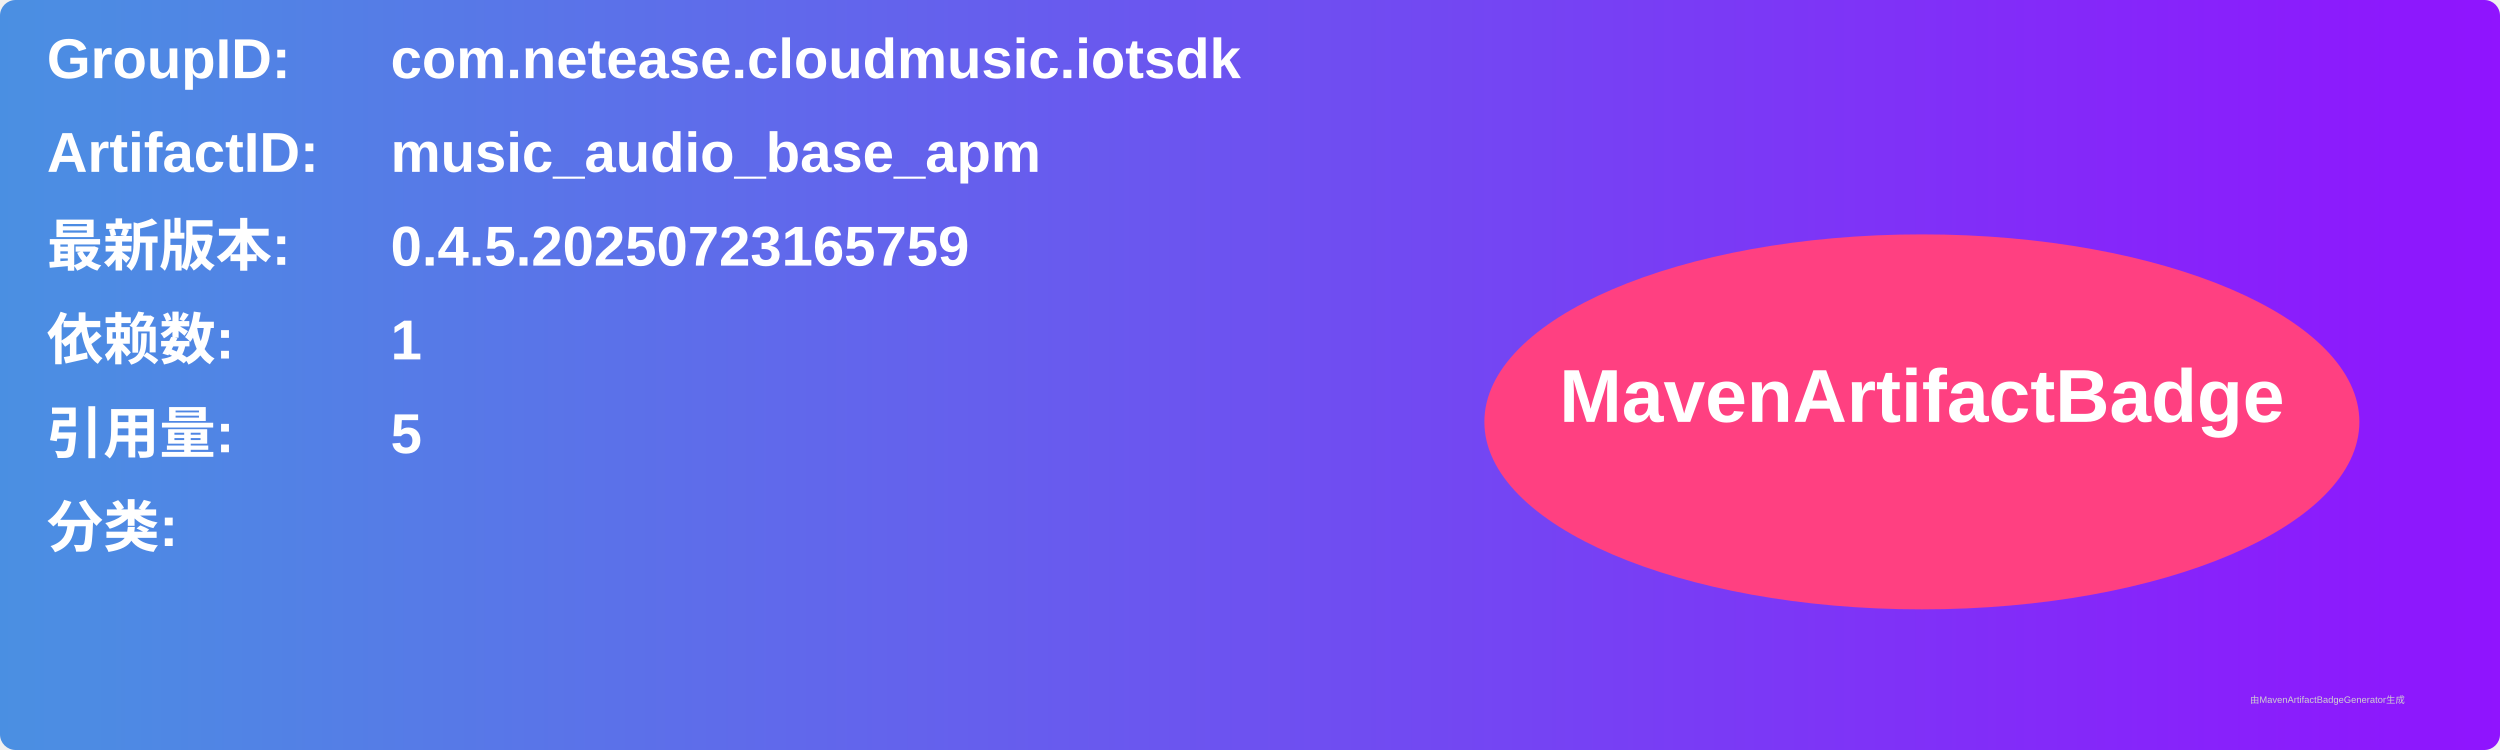
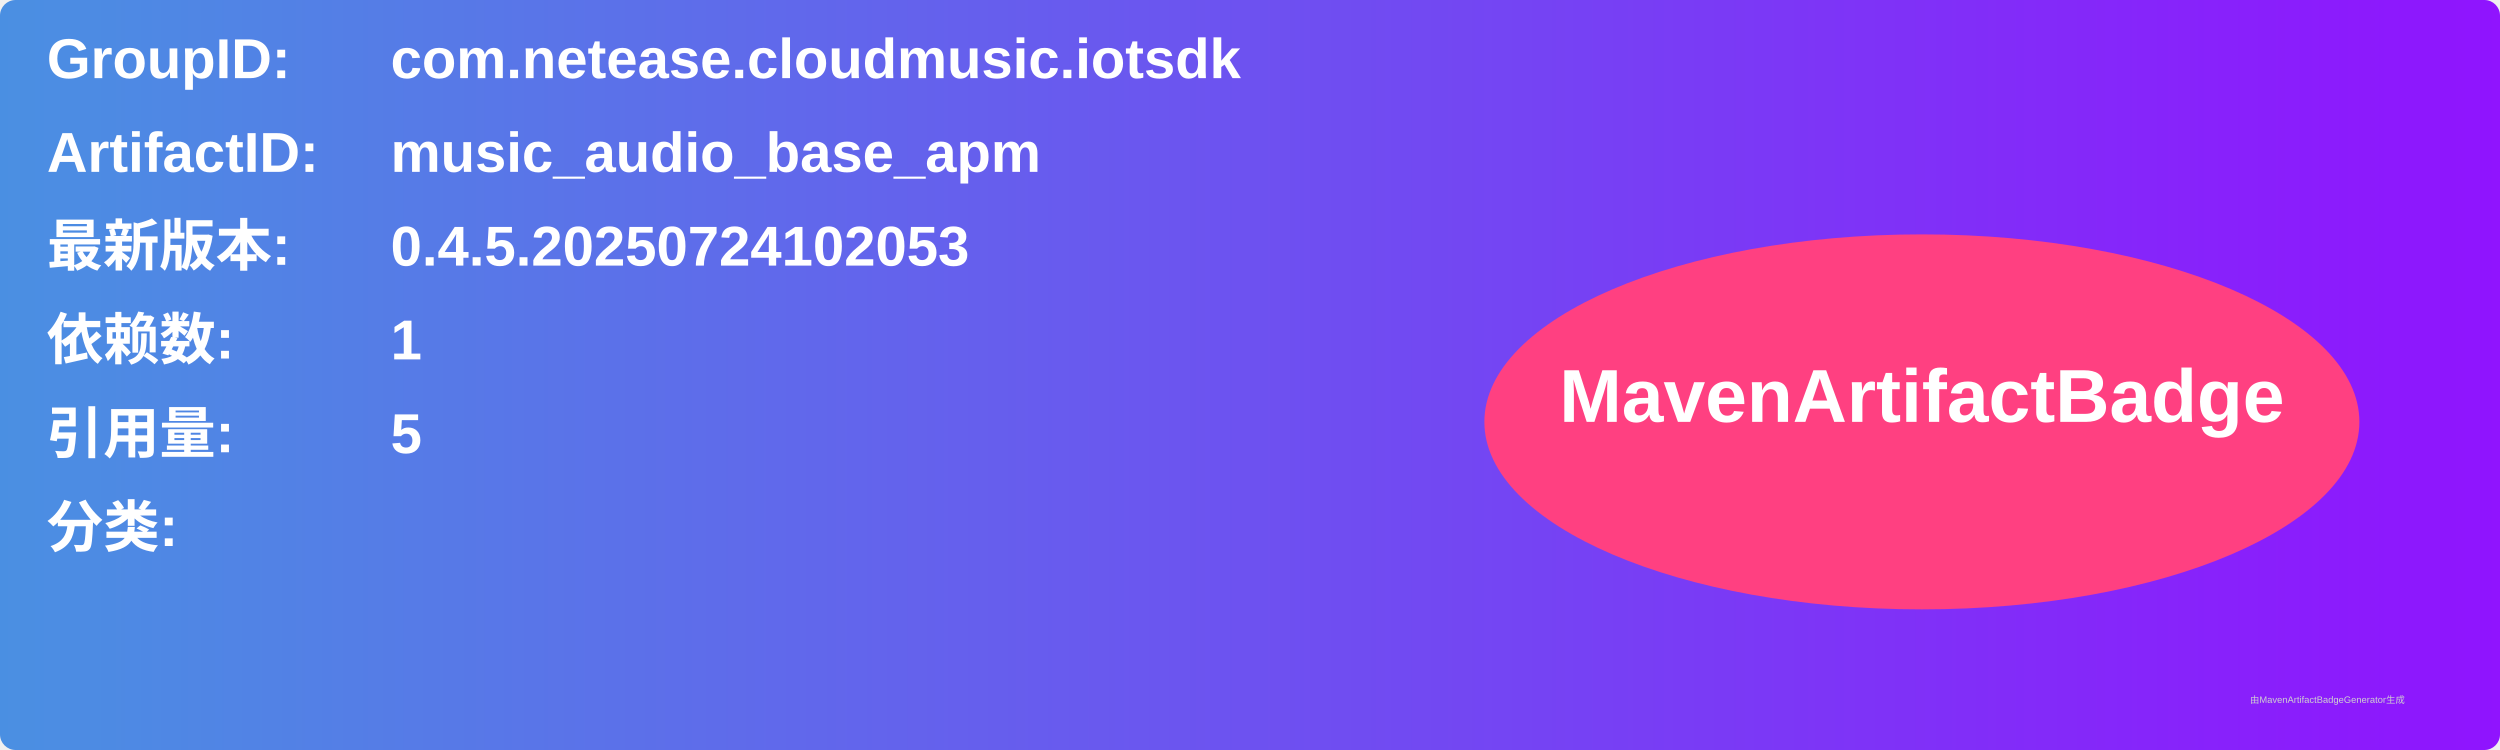
<svg xmlns="http://www.w3.org/2000/svg" width="800" height="240" viewBox="0 0 800 240">
  <linearGradient id="grad" x1="0%" y1="0%" x2="100%" y2="0%">
    <stop offset="0%" stop-color="#4a90e2" />
    <stop offset="100%" stop-color="#9013fe" />
  </linearGradient>
  <rect width="100%" height="100%" rx="5" ry="5" fill="url(#grad)" />
  <g transform="translate(15, 15)">
    <text x="0" y="10" font-family="Arial" font-size="18" fill="white" font-weight="bold" width="260">GroupID:</text>
    <text x="110" y="10" font-family="Arial" font-size="18" fill="white" font-weight="bold" width="460">com.netease.cloudmusic.iotsdk</text>
    <text x="0" y="40" font-family="Arial" font-size="18" fill="white" font-weight="bold" width="260">ArtifactID:</text>
    <text x="110" y="40" font-family="Arial" font-size="18" fill="white" font-weight="bold" width="460">music_audio_base_apm</text>
    <text x="0" y="70" font-family="Arial" font-size="18" fill="white" font-weight="bold">最新版本:</text>
    <text x="110" y="70" font-family="Arial" font-size="18" fill="white" font-weight="bold">
-       <tspan font-weight="bold">0.4.5.20250723165759</tspan>
+       <tspan font-weight="bold">0.4.5.20250724102053</tspan>
    </text>
    <text x="0" y="100" font-family="Arial" font-size="18" fill="white" font-weight="bold">依赖数: </text>
    <text x="110" y="100" font-family="Arial" font-size="18" fill="white">
      <tspan font-weight="bold">1</tspan>
    </text>
    <text x="0" y="130" font-family="Arial" font-size="18" fill="white" font-weight="bold">引用量: </text>
    <text x="110" y="130" font-family="Arial" font-size="18" fill="white">
      <tspan font-weight="bold">5</tspan>
    </text>
    <text x="0" y="160" font-family="Arial" font-size="18" fill="white" font-weight="bold">分类:</text>
    <text x="10" y="190" font-family="Arial" font-size="10" fill="white">
      <tspan font-weight="bold" />
    </text>
    <ellipse cx="600" cy="120" rx="140" ry="60" fill="#ff4081" />
    <text x="600" y="120" text-anchor="middle" font-family="Arial" font-size="24" fill="white" font-weight="bold">MavenArtifactBadge</text>
  </g>
  <text x="720" y="225" font-family="Arial" font-size="3" fill="#d0d0d0">由MavenArtifactBadgeGenerator生成</text>
</svg>
